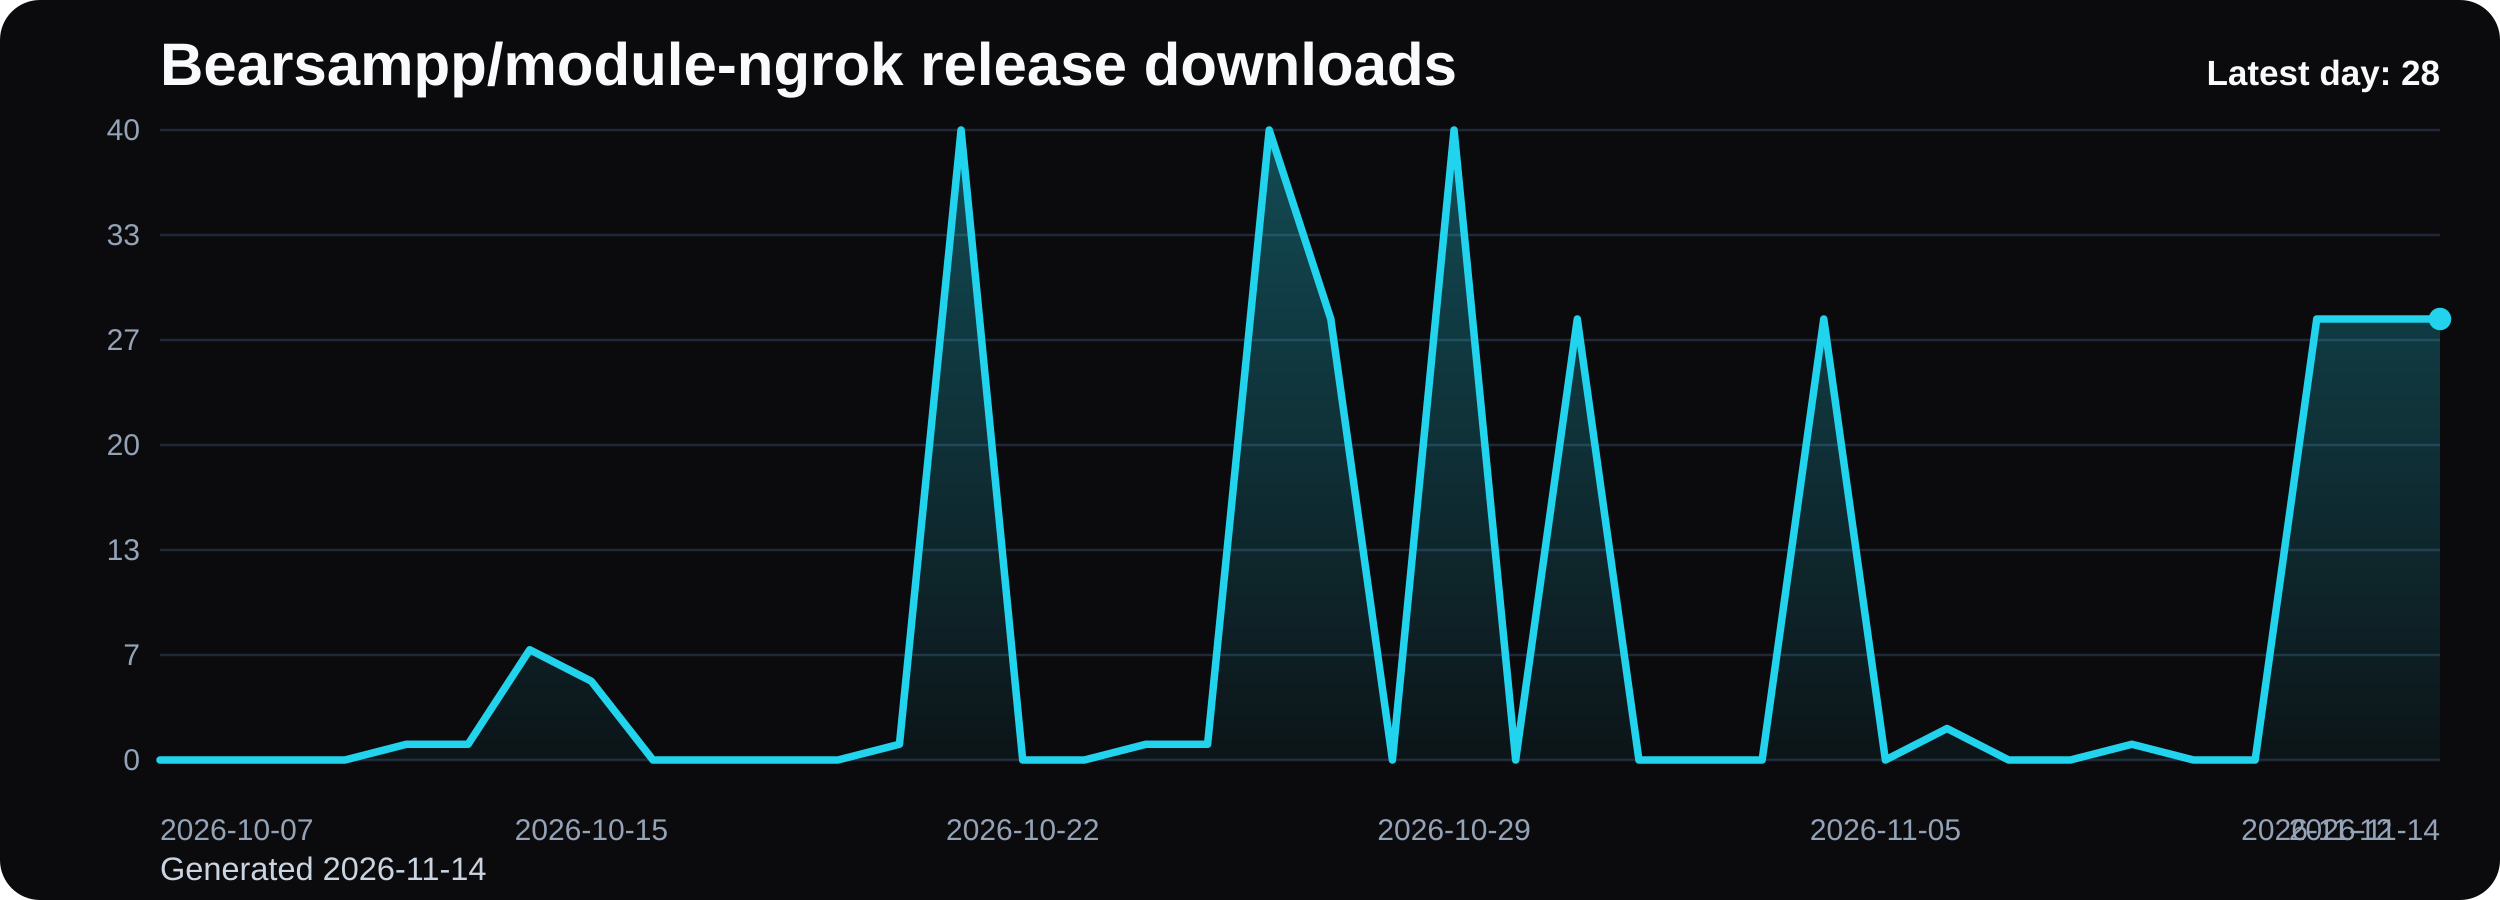
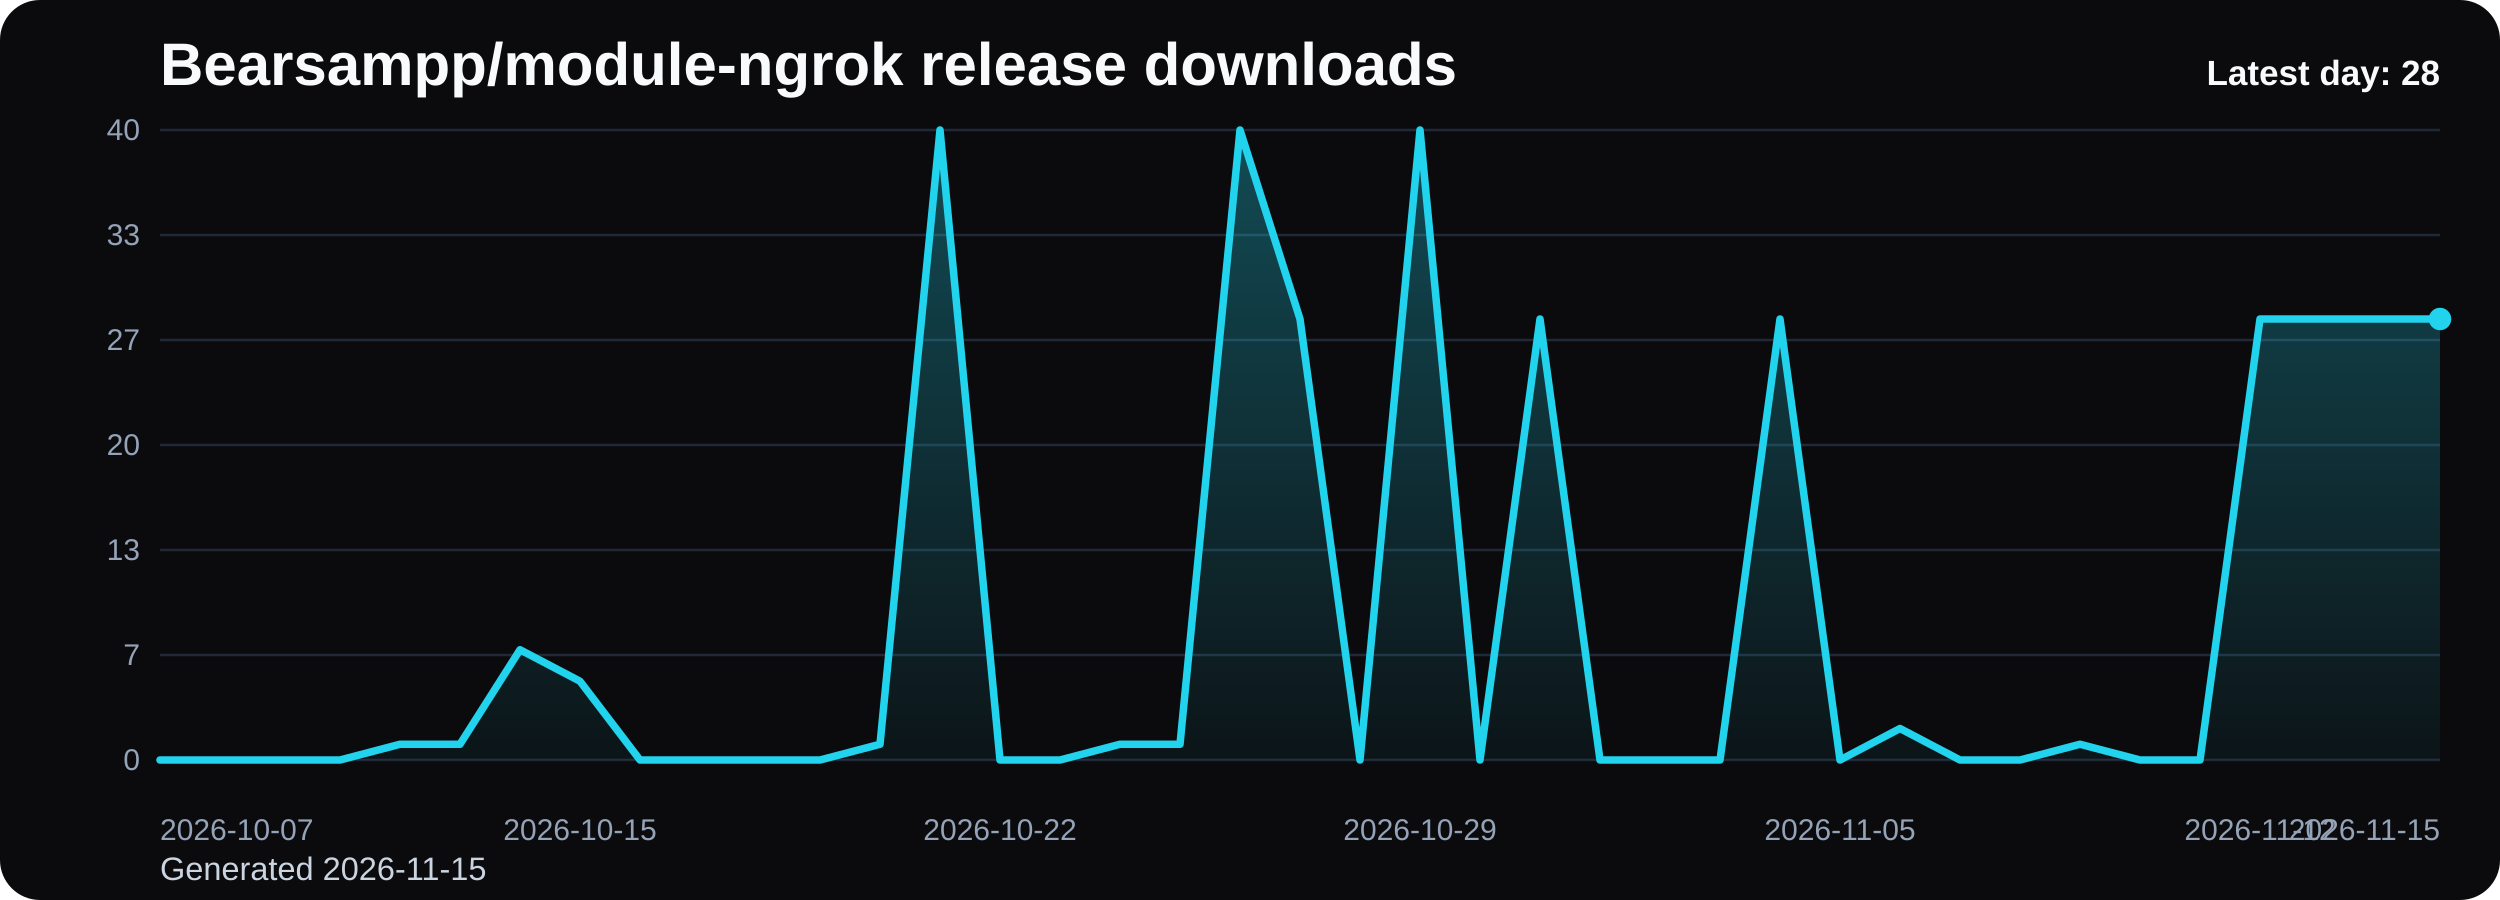
<svg xmlns="http://www.w3.org/2000/svg" viewBox="0 0 1000 360" role="img" aria-label="Bearsampp/module-ngrok release downloads chart">
  <defs>
    <linearGradient id="fill-daily-black" x1="0" y1="0" x2="0" y2="1">
      <stop offset="0%" stop-color="#22d3ee" stop-opacity="0.32" />
      <stop offset="100%" stop-color="#22d3ee" stop-opacity="0.05" />
    </linearGradient>
    <style>
      .bg { fill: #0b0b0d; }
      .title { font: 700 24px Arial, sans-serif; fill: #f8fafc; }
      .sub { font: 400 13px Arial, sans-serif; fill: #cbd5e1; }
      .grid { stroke: #1f2937; stroke-width: 1; }
      .axis { font: 400 12px Arial, sans-serif; fill: #94a3b8; }
      .line { fill: none; stroke: #22d3ee; stroke-width: 3; stroke-linecap: round; stroke-linejoin: round; }
      .dot { fill: #22d3ee; }
      .value { font: 600 11px Arial, sans-serif; fill: #cbd5e1; }
      .latest { font: 700 14px Arial, sans-serif; fill: #f8fafc; }
    </style>
  </defs>
  <rect class="bg" x="0" y="0" width="1000" height="360" rx="16" />
  <text class="title" x="64" y="34">Bearsampp/module-ngrok release downloads</text>
-   <text class="sub" x="64" y="352">Generated 2026-11-14</text>
+   <text class="sub" x="64" y="352">Generated 2026-11-15</text>
  <line x1="64" y1="52.00" x2="976" y2="52.00" class="grid" />
  <text x="56" y="56.00" text-anchor="end" class="axis">40</text>
  <line x1="64" y1="94.00" x2="976" y2="94.00" class="grid" />
  <text x="56" y="98.00" text-anchor="end" class="axis">33</text>
  <line x1="64" y1="136.00" x2="976" y2="136.00" class="grid" />
  <text x="56" y="140.00" text-anchor="end" class="axis">27</text>
  <line x1="64" y1="178.00" x2="976" y2="178.00" class="grid" />
  <text x="56" y="182.00" text-anchor="end" class="axis">20</text>
  <line x1="64" y1="220.00" x2="976" y2="220.00" class="grid" />
  <text x="56" y="224.00" text-anchor="end" class="axis">13</text>
  <line x1="64" y1="262.00" x2="976" y2="262.00" class="grid" />
  <text x="56" y="266.00" text-anchor="end" class="axis">7</text>
  <line x1="64" y1="304.00" x2="976" y2="304.00" class="grid" />
  <text x="56" y="308.00" text-anchor="end" class="axis">0</text>
-   <path d="M 64.00 304 L 64.00 304.00 L 88.65 304.00 L 113.30 304.00 L 137.95 304.00 L 162.59 297.70 L 187.24 297.70 L 211.89 259.90 L 236.54 272.50 L 261.19 304.00 L 285.84 304.00 L 310.49 304.00 L 335.14 304.00 L 359.78 297.70 L 384.43 52.00 L 409.08 304.00 L 433.73 304.00 L 458.38 297.70 L 483.03 297.70 L 507.68 52.00 L 532.32 127.60 L 556.97 304.00 L 581.62 52.00 L 606.27 304.00 L 630.92 127.60 L 655.57 304.00 L 680.22 304.00 L 704.86 304.00 L 729.51 127.60 L 754.16 304.00 L 778.81 291.40 L 803.46 304.00 L 828.11 304.00 L 852.76 297.70 L 877.41 304.00 L 902.05 304.00 L 926.70 127.60 L 951.35 127.60 L 976.00 127.60 L 976.00 304 Z" fill="url(#fill-daily-black)" />
-   <polyline class="line" points="64.00,304.00 88.65,304.00 113.30,304.00 137.95,304.00 162.59,297.70 187.24,297.70 211.89,259.90 236.54,272.50 261.19,304.00 285.84,304.00 310.49,304.00 335.14,304.00 359.78,297.70 384.43,52.00 409.08,304.00 433.73,304.00 458.38,297.70 483.03,297.70 507.68,52.00 532.32,127.60 556.97,304.00 581.62,52.00 606.27,304.00 630.92,127.60 655.57,304.00 680.22,304.00 704.86,304.00 729.51,127.60 754.16,304.00 778.81,291.40 803.46,304.00 828.11,304.00 852.76,297.70 877.41,304.00 902.05,304.00 926.70,127.60 951.35,127.60 976.00,127.60" />
+   <path d="M 64.00 304 L 64.00 304.00 L 88.00 304.00 L 112.00 304.00 L 136.00 304.00 L 160.00 297.70 L 184.00 297.70 L 208.00 259.90 L 232.00 272.50 L 256.00 304.00 L 280.00 304.00 L 304.00 304.00 L 328.00 304.00 L 352.00 297.70 L 376.00 52.00 L 400.00 304.00 L 424.00 304.00 L 448.00 297.70 L 472.00 297.70 L 496.00 52.00 L 520.00 127.60 L 544.00 304.00 L 568.00 52.00 L 592.00 304.00 L 616.00 127.60 L 640.00 304.00 L 664.00 304.00 L 688.00 304.00 L 712.00 127.60 L 736.00 304.00 L 760.00 291.40 L 784.00 304.00 L 808.00 304.00 L 832.00 297.70 L 856.00 304.00 L 880.00 304.00 L 904.00 127.60 L 928.00 127.60 L 952.00 127.60 L 976.00 127.60 L 976.00 304 Z" fill="url(#fill-daily-black)" />
+   <polyline class="line" points="64.00,304.00 88.00,304.00 112.00,304.00 136.00,304.00 160.00,297.70 184.00,297.70 208.00,259.90 232.00,272.50 256.00,304.00 280.00,304.00 304.00,304.00 328.00,304.00 352.00,297.70 376.00,52.00 400.00,304.00 424.00,304.00 448.00,297.70 472.00,297.70 496.00,52.00 520.00,127.60 544.00,304.00 568.00,52.00 592.00,304.00 616.00,127.60 640.00,304.00 664.00,304.00 688.00,304.00 712.00,127.60 736.00,304.00 760.00,291.40 784.00,304.00 808.00,304.00 832.00,297.70 856.00,304.00 880.00,304.00 904.00,127.60 928.00,127.60 952.00,127.60 976.00,127.60" />
  <circle class="dot" cx="976.00" cy="127.60" r="4.5" />
  <text class="axis" x="64.00" y="336" text-anchor="start">2026-10-07</text>
-   <text class="axis" x="236.54" y="336" text-anchor="middle">2026-10-15</text>
-   <text class="axis" x="409.08" y="336" text-anchor="middle">2026-10-22</text>
-   <text class="axis" x="581.62" y="336" text-anchor="middle">2026-10-29</text>
-   <text class="axis" x="754.16" y="336" text-anchor="middle">2026-11-05</text>
-   <text class="axis" x="926.70" y="336" text-anchor="middle">2026-11-12</text>
-   <text class="axis" x="976.00" y="336" text-anchor="end">2026-11-14</text>
+   <text class="axis" x="232.00" y="336" text-anchor="middle">2026-10-15</text>
+   <text class="axis" x="400.00" y="336" text-anchor="middle">2026-10-22</text>
+   <text class="axis" x="568.00" y="336" text-anchor="middle">2026-10-29</text>
+   <text class="axis" x="736.00" y="336" text-anchor="middle">2026-11-05</text>
+   <text class="axis" x="904.00" y="336" text-anchor="middle">2026-11-12</text>
+   <text class="axis" x="976.00" y="336" text-anchor="end">2026-11-15</text>
  <text class="latest" x="976" y="34" text-anchor="end">Latest day: 28</text>
</svg>
